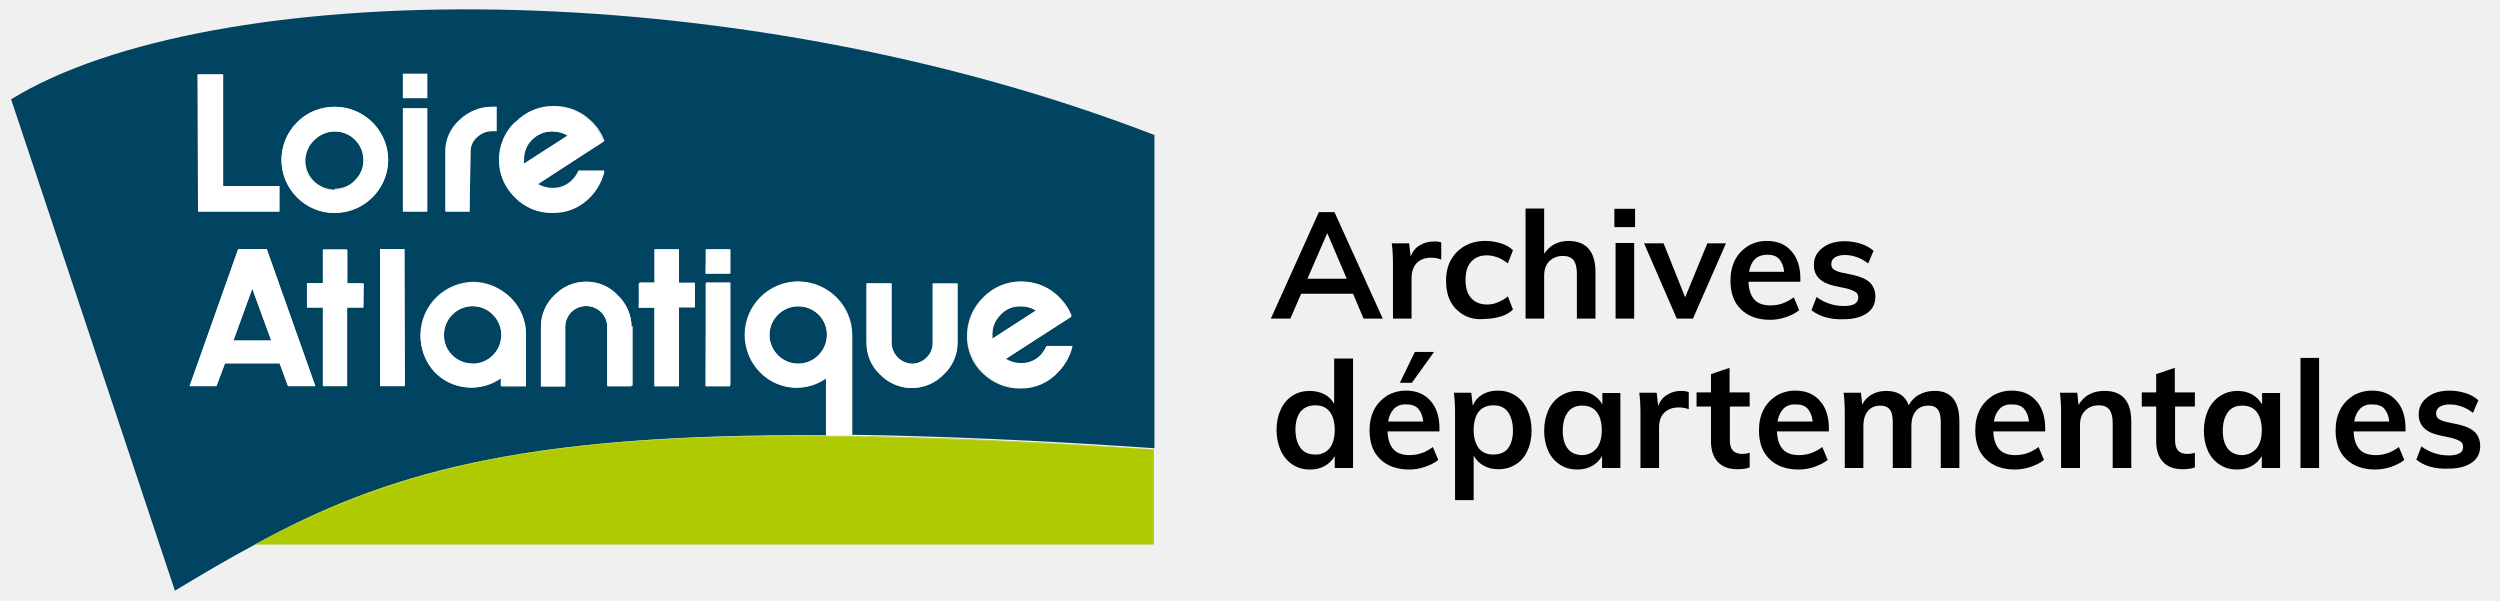
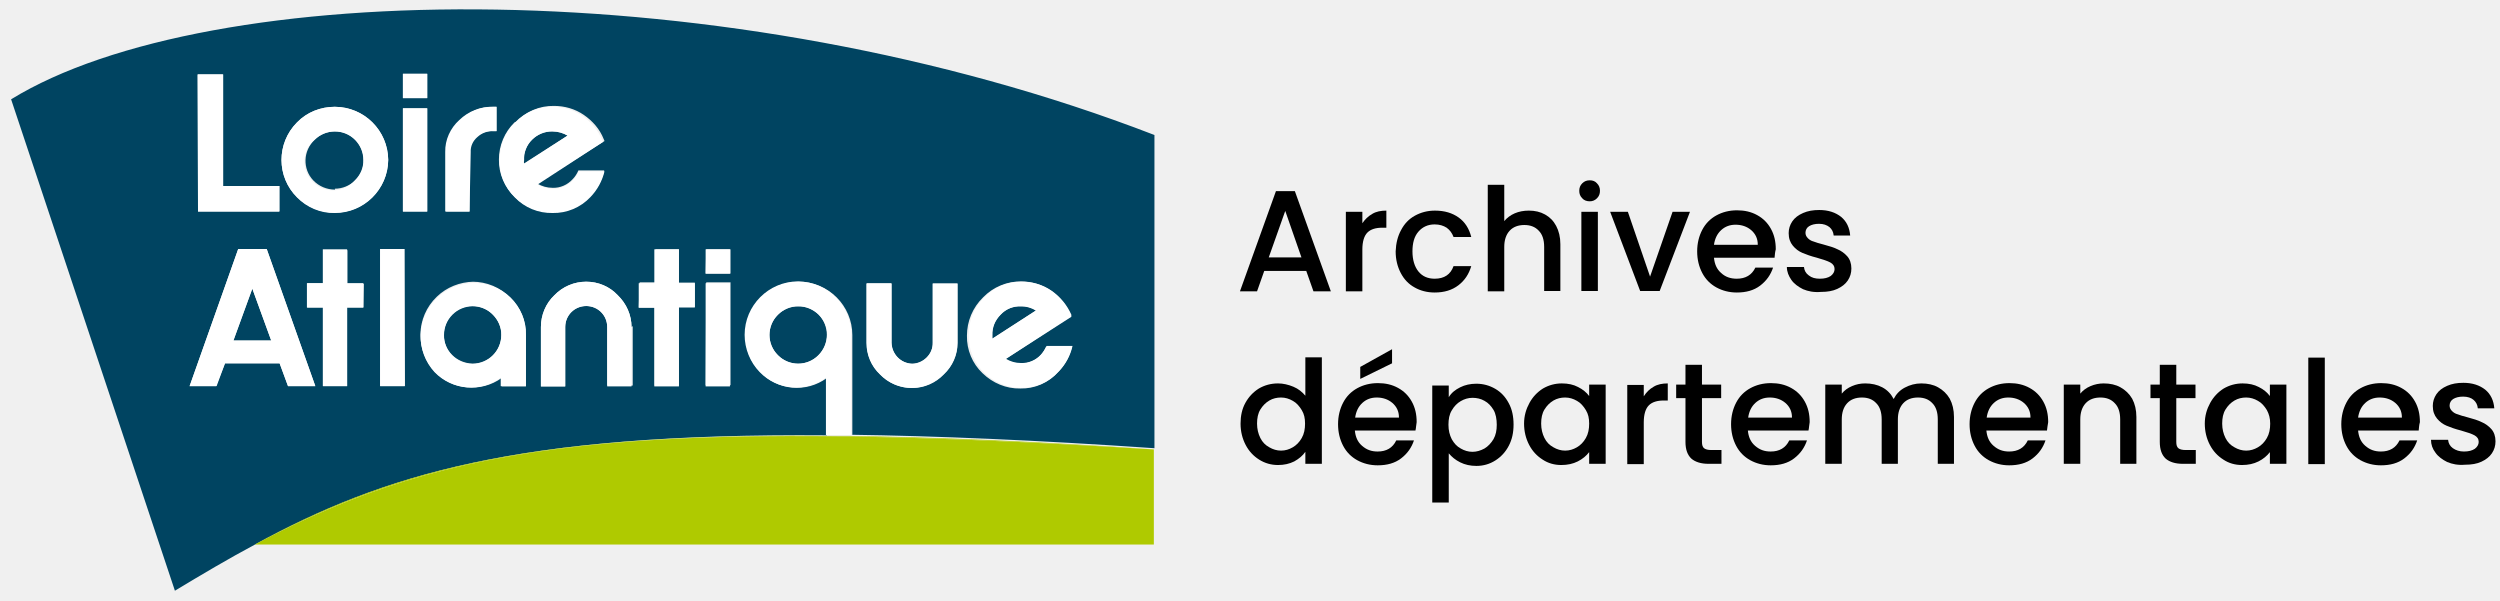
<svg xmlns="http://www.w3.org/2000/svg" version="1.1" id="calques" x="0px" y="0px" viewBox="0 0 833.3 200" style="enable-background:new 0 0 833.3 200;" xml:space="preserve">
  <style type="text/css">
- 	.st0{enable-background:new    ;}
- 	.st1{fill:#004461;}
- 	.st2{fill:#AFCA00;}
- 	.st3{fill:#FFFFFF;}
+ 	.st0{fill:#004461;}
+ 	.st1{fill:#AFCA00;}
+ 	.st2{fill:#FFFFFF;}
</style>
-   <g id="Handicap">
-     <g class="st0">
-       <path d="M454.5,106.2l-3.5-8.3h-17.3l-3.6,8.3h-6.5l16-35.5h5.2l16.1,35.5H454.5z M435.8,92.9h13.1l-6.5-15.2L435.8,92.9z" />
-     </g>
-     <g class="st0">
-       <path d="M480.4,80.8l0,5.7c-1.1-0.4-2.2-0.6-3.3-0.6c-2.1,0-3.7,0.6-4.9,1.8c-1.1,1.2-1.7,2.9-1.7,4.9v13.6h-6.2v-18    c0-2.7-0.1-5-0.4-7.1h5.8l0.5,4.4c0.6-1.6,1.6-2.9,3-3.7c1.4-0.9,2.9-1.3,4.6-1.3C478.8,80.4,479.7,80.6,480.4,80.8z" />
-     </g>
-     <g class="st0">
-       <path d="M487.9,105c-1.9-1.1-3.4-2.6-4.4-4.5c-1-1.9-1.5-4.2-1.5-6.9s0.5-4.9,1.6-6.9c1.1-2,2.6-3.5,4.6-4.7    c2-1.1,4.3-1.7,6.9-1.7c1.8,0,3.5,0.3,5.2,0.8c1.7,0.6,3,1.3,4,2.3l-1.7,4.4c-1.1-0.9-2.2-1.5-3.4-2c-1.2-0.4-2.4-0.7-3.5-0.7    c-2.3,0-4,0.7-5.3,2.1c-1.3,1.4-1.9,3.4-1.9,6.1c0,2.7,0.6,4.7,1.9,6.1s3,2.1,5.3,2.1c1.2,0,2.3-0.2,3.5-0.7    c1.2-0.5,2.3-1.1,3.4-2l1.7,4.4c-1.1,1-2.4,1.8-4.1,2.3s-3.5,0.8-5.3,0.8C492.1,106.6,489.9,106.1,487.9,105z" />
-       <path d="M531.8,90.8v15.4h-6.2V91.1c0-2-0.4-3.4-1.1-4.4c-0.8-0.9-1.9-1.4-3.5-1.4c-1.9,0-3.4,0.6-4.6,1.8    c-1.2,1.2-1.7,2.8-1.7,4.8v14.3h-6.2V69.5h6.2v15.1c0.9-1.4,2-2.4,3.4-3.2c1.4-0.7,3-1.1,4.8-1.1    C528.8,80.4,531.8,83.8,531.8,90.8z" />
-       <path d="M538.1,69.6h6.9v6.1h-6.9V69.6z M538.5,106.2V81h6.2v25.2H538.5z" />
-     </g>
-     <g class="st0">
-       <path d="M569.1,81.1h6.2l-11,25.1h-5.4L548,81.1h6.5l7.2,18L569.1,81.1z" />
-     </g>
-     <g class="st0">
-       <path d="M600.1,93.9h-17.3c0.1,2.7,0.8,4.7,2,6c1.2,1.3,3,1.9,5.4,1.9c2.8,0,5.3-0.9,7.7-2.7l1.8,4.3c-1.2,1-2.7,1.7-4.4,2.3    s-3.5,0.9-5.3,0.9c-4.1,0-7.4-1.2-9.7-3.5c-2.4-2.3-3.5-5.5-3.5-9.6c0-2.6,0.5-4.8,1.5-6.8c1-2,2.5-3.5,4.3-4.7    c1.9-1.1,4-1.7,6.3-1.7c3.5,0,6.2,1.1,8.2,3.4c2,2.2,3,5.3,3,9.2V93.9z M585,86.3c-1,1-1.7,2.4-2,4.3h11.7    c-0.2-1.9-0.8-3.3-1.7-4.3c-0.9-1-2.3-1.4-3.9-1.4C587.4,84.9,586,85.4,585,86.3z" />
-       <path d="M603.8,103.4l1.7-4.4c2.7,2,5.8,3,9.2,3c1.5,0,2.6-0.2,3.5-0.7c0.8-0.5,1.2-1.2,1.2-2.1c0-0.8-0.3-1.4-0.8-1.8    c-0.6-0.4-1.5-0.8-2.9-1.2l-4.2-0.9c-4.6-1-6.9-3.3-6.9-7c0-1.5,0.4-2.9,1.3-4.1c0.9-1.2,2.1-2.1,3.6-2.8c1.6-0.7,3.4-1,5.4-1    c1.8,0,3.5,0.3,5.2,0.8c1.7,0.5,3.1,1.3,4.4,2.4l-1.8,4.2c-2.5-1.9-5.1-2.8-7.8-2.8c-1.4,0-2.5,0.3-3.3,0.8    c-0.8,0.5-1.2,1.3-1.2,2.2c0,0.7,0.2,1.3,0.7,1.7c0.5,0.4,1.3,0.8,2.5,1.1l4.3,0.9c2.5,0.6,4.3,1.4,5.5,2.6    c1.1,1.2,1.7,2.7,1.7,4.6c0,2.3-0.9,4.2-2.8,5.5s-4.4,2-7.6,2C610.1,106.6,606.5,105.5,603.8,103.4z" />
-     </g>
-     <g class="st0">
-       <path d="M451,119.4V156h-6.1v-4c-0.8,1.4-1.9,2.5-3.3,3.3c-1.4,0.8-3.1,1.2-4.9,1.2c-2.2,0-4.1-0.5-5.8-1.6c-1.7-1.1-3-2.6-4-4.7    c-0.9-2-1.4-4.3-1.4-6.9c0-2.6,0.5-4.9,1.4-6.8c0.9-2,2.2-3.5,3.9-4.6c1.7-1.1,3.6-1.6,5.8-1.6c1.8,0,3.4,0.4,4.8,1.1    c1.4,0.7,2.5,1.8,3.3,3.2v-15.1H451z M443.2,149.4c1.1-1.4,1.7-3.5,1.7-6.1c0-2.6-0.6-4.7-1.7-6.1c-1.1-1.4-2.7-2.1-4.8-2.1    c-2.1,0-3.7,0.7-4.9,2.1c-1.1,1.4-1.7,3.4-1.7,6c0,2.6,0.6,4.7,1.7,6.1c1.1,1.5,2.7,2.2,4.8,2.2    C440.4,151.6,442,150.8,443.2,149.4z" />
-       <path d="M479.8,143.8h-17.3c0.1,2.7,0.8,4.7,2,6c1.2,1.3,3,1.9,5.4,1.9c2.8,0,5.3-0.9,7.7-2.7l1.8,4.3c-1.2,1-2.7,1.7-4.4,2.3    s-3.5,0.9-5.3,0.9c-4.1,0-7.4-1.2-9.7-3.5c-2.4-2.3-3.5-5.5-3.5-9.6c0-2.6,0.5-4.8,1.5-6.8c1-2,2.5-3.5,4.3-4.7    c1.9-1.1,4-1.7,6.3-1.7c3.5,0,6.2,1.1,8.2,3.4c2,2.2,3,5.3,3,9.2V143.8z M464.7,136.2c-1,1-1.7,2.4-2,4.3h11.7    c-0.2-1.9-0.8-3.3-1.7-4.3c-0.9-1-2.3-1.4-3.9-1.4C467.1,134.7,465.7,135.2,464.7,136.2z M470.6,127.6h-4l5-10.3h6.4L470.6,127.6z    " />
-       <path d="M505.2,131.9c1.7,1.1,3,2.7,3.9,4.7c0.9,2,1.4,4.3,1.4,6.9c0,2.6-0.5,4.9-1.4,6.8c-0.9,2-2.2,3.5-3.9,4.5    c-1.7,1.1-3.6,1.6-5.8,1.6c-1.8,0-3.5-0.4-4.9-1.2c-1.4-0.8-2.5-1.9-3.3-3.3v14.8h-6.2V138c0-2.7-0.1-5-0.4-7.1h5.8l0.5,4.3    c0.7-1.6,1.7-2.8,3.2-3.7c1.5-0.9,3.2-1.3,5.2-1.3C501.6,130.2,503.5,130.8,505.2,131.9z M502.6,149.5c1.1-1.4,1.7-3.4,1.7-6    c0-2.6-0.6-4.7-1.7-6.2c-1.1-1.5-2.7-2.2-4.8-2.2c-2.1,0-3.8,0.7-4.9,2.1c-1.1,1.4-1.7,3.5-1.7,6.1c0,2.6,0.6,4.6,1.7,6.1    c1.1,1.4,2.7,2.1,4.8,2.1S501.5,150.9,502.6,149.5z" />
-       <path d="M540.1,130.9V156h-6.1v-4c-0.8,1.4-1.9,2.5-3.3,3.3c-1.4,0.8-3.1,1.2-4.9,1.2c-2.2,0-4.1-0.5-5.8-1.6    c-1.7-1.1-3-2.6-3.9-4.5c-0.9-2-1.4-4.2-1.4-6.8c0-2.6,0.5-4.9,1.4-6.9c0.9-2,2.3-3.6,4-4.7c1.7-1.1,3.6-1.7,5.8-1.7    c1.8,0,3.5,0.4,4.9,1.2c1.4,0.8,2.5,1.9,3.3,3.3v-3.8H540.1z M532.2,149.4c1.1-1.4,1.7-3.4,1.7-6c0-2.7-0.6-4.7-1.7-6.1    c-1.1-1.4-2.7-2.1-4.8-2.1c-2.1,0-3.7,0.7-4.8,2.2c-1.1,1.5-1.7,3.5-1.7,6.2c0,2.6,0.6,4.6,1.7,6c1.1,1.4,2.8,2.1,4.9,2.1    C529.5,151.6,531.1,150.8,532.2,149.4z" />
-     </g>
-     <g class="st0">
-       <path d="M562.9,130.7l0,5.7c-1.1-0.4-2.2-0.6-3.3-0.6c-2.1,0-3.7,0.6-4.9,1.8s-1.7,2.9-1.7,4.9V156h-6.2v-18c0-2.7-0.1-5-0.4-7.1    h5.8l0.5,4.4c0.6-1.6,1.6-2.9,3-3.7c1.4-0.9,2.9-1.3,4.6-1.3C561.3,130.3,562.2,130.4,562.9,130.7z" />
-     </g>
-     <g class="st0">
-       <path d="M576.6,135.6v11.3c0,3,1.4,4.4,4.1,4.4c0.8,0,1.6-0.1,2.5-0.4v4.9c-1.1,0.4-2.4,0.6-4,0.6c-2.9,0-5.1-0.8-6.6-2.4    c-1.5-1.6-2.3-3.9-2.3-6.9v-11.6h-4.8v-4.7h4.8v-6.1l6.2-2.1v8.2h6.7v4.7H576.6z" />
-       <path d="M609.6,143.8h-17.3c0.1,2.7,0.8,4.7,2,6c1.2,1.3,3,1.9,5.4,1.9c2.8,0,5.3-0.9,7.7-2.7l1.8,4.3c-1.2,1-2.7,1.7-4.4,2.3    s-3.5,0.9-5.3,0.9c-4.1,0-7.4-1.2-9.7-3.5c-2.4-2.3-3.5-5.5-3.5-9.6c0-2.6,0.5-4.8,1.5-6.8c1-2,2.5-3.5,4.3-4.7    c1.9-1.1,4-1.7,6.3-1.7c3.5,0,6.2,1.1,8.2,3.4c2,2.2,3,5.3,3,9.2V143.8z M594.5,136.2c-1,1-1.7,2.4-2,4.3h11.7    c-0.2-1.9-0.8-3.3-1.7-4.3c-0.9-1-2.3-1.4-3.9-1.4C596.9,134.7,595.5,135.2,594.5,136.2z" />
-       <path d="M651,132.8c1.4,1.7,2.1,4.3,2.1,7.8V156h-6.2v-15.2c0-2-0.3-3.4-1-4.3c-0.6-0.9-1.7-1.3-3.2-1.3c-1.7,0-3.1,0.6-4.1,1.8    c-1,1.2-1.5,2.9-1.5,5V156h-6.2v-15.2c0-2-0.3-3.4-1-4.3c-0.7-0.9-1.8-1.3-3.2-1.3c-1.7,0-3.1,0.6-4.1,1.8c-1,1.2-1.5,2.9-1.5,5    V156h-6.2v-18c0-2.7-0.1-5-0.4-7.1h5.8l0.4,4c0.7-1.5,1.8-2.6,3.2-3.4c1.4-0.8,3-1.2,4.8-1.2c3.9,0,6.4,1.6,7.5,4.8    c0.8-1.5,1.9-2.7,3.4-3.5c1.5-0.8,3.1-1.3,5-1.3C647.4,130.2,649.6,131.1,651,132.8z" />
-       <path d="M681.7,143.8h-17.3c0.1,2.7,0.8,4.7,2,6c1.2,1.3,3,1.9,5.4,1.9c2.8,0,5.3-0.9,7.7-2.7l1.8,4.3c-1.2,1-2.7,1.7-4.4,2.3    s-3.5,0.9-5.3,0.9c-4.1,0-7.4-1.2-9.7-3.5c-2.4-2.3-3.5-5.5-3.5-9.6c0-2.6,0.5-4.8,1.5-6.8c1-2,2.5-3.5,4.3-4.7    c1.9-1.1,4-1.7,6.3-1.7c3.5,0,6.2,1.1,8.2,3.4c2,2.2,3,5.3,3,9.2V143.8z M666.6,136.2c-1,1-1.7,2.4-2,4.3h11.7    c-0.2-1.9-0.8-3.3-1.7-4.3c-0.9-1-2.3-1.4-3.9-1.4C669,134.7,667.6,135.2,666.6,136.2z" />
-       <path d="M710.4,140.6V156h-6.2v-15.1c0-2-0.4-3.4-1.1-4.4c-0.8-0.9-1.9-1.4-3.5-1.4c-1.9,0-3.4,0.6-4.6,1.8    c-1.2,1.2-1.7,2.8-1.7,4.8V156H687v-18c0-2.7-0.1-5-0.4-7.1h5.8l0.4,4.1c0.9-1.5,2-2.7,3.5-3.5c1.5-0.8,3.1-1.2,5-1.2    C707.4,130.2,710.4,133.7,710.4,140.6z" />
-       <path d="M725,135.6v11.3c0,3,1.4,4.4,4.1,4.4c0.8,0,1.6-0.1,2.5-0.4v4.9c-1.1,0.4-2.4,0.6-4,0.6c-2.9,0-5.1-0.8-6.6-2.4    c-1.5-1.6-2.3-3.9-2.3-6.9v-11.6h-4.8v-4.7h4.8v-6.1l6.2-2.1v8.2h6.7v4.7H725z" />
-       <path d="M760,130.9V156h-6.1v-4c-0.8,1.4-1.9,2.5-3.3,3.3c-1.4,0.8-3.1,1.2-4.9,1.2c-2.2,0-4.1-0.5-5.8-1.6    c-1.7-1.1-3-2.6-3.9-4.5c-0.9-2-1.4-4.2-1.4-6.8c0-2.6,0.5-4.9,1.4-6.9c0.9-2,2.3-3.6,4-4.7c1.7-1.1,3.6-1.7,5.8-1.7    c1.8,0,3.5,0.4,4.9,1.2c1.4,0.8,2.5,1.9,3.3,3.3v-3.8H760z M752.2,149.4c1.1-1.4,1.7-3.4,1.7-6c0-2.7-0.6-4.7-1.7-6.1    c-1.1-1.4-2.7-2.1-4.8-2.1c-2.1,0-3.7,0.7-4.8,2.2c-1.1,1.5-1.7,3.5-1.7,6.2c0,2.6,0.6,4.6,1.7,6c1.1,1.4,2.8,2.1,4.9,2.1    C749.4,151.6,751,150.8,752.2,149.4z" />
-       <path d="M766.8,156v-36.7h6.2V156H766.8z" />
-       <path d="M801.8,143.8h-17.3c0.1,2.7,0.8,4.7,2,6c1.2,1.3,3,1.9,5.4,1.9c2.8,0,5.3-0.9,7.7-2.7l1.8,4.3c-1.2,1-2.7,1.7-4.4,2.3    s-3.5,0.9-5.3,0.9c-4.1,0-7.4-1.2-9.7-3.5c-2.4-2.3-3.5-5.5-3.5-9.6c0-2.6,0.5-4.8,1.5-6.8c1-2,2.5-3.5,4.3-4.7    c1.9-1.1,4-1.7,6.3-1.7c3.5,0,6.2,1.1,8.2,3.4c2,2.2,3,5.3,3,9.2V143.8z M786.7,136.2c-1,1-1.7,2.4-2,4.3h11.7    c-0.2-1.9-0.8-3.3-1.7-4.3c-0.9-1-2.3-1.4-3.9-1.4C789.1,134.7,787.7,135.2,786.7,136.2z" />
-       <path d="M805.4,153.2l1.7-4.4c2.7,2,5.8,3,9.2,3c1.5,0,2.6-0.2,3.5-0.7s1.2-1.2,1.2-2.1c0-0.8-0.3-1.4-0.8-1.8    c-0.6-0.4-1.5-0.8-2.9-1.2l-4.2-0.9c-4.6-1-6.9-3.3-6.9-7c0-1.5,0.4-2.9,1.3-4.1c0.9-1.2,2.1-2.1,3.6-2.8c1.6-0.7,3.4-1,5.4-1    c1.8,0,3.5,0.3,5.2,0.8c1.7,0.5,3.1,1.3,4.4,2.4l-1.8,4.2c-2.5-1.9-5.1-2.8-7.8-2.8c-1.4,0-2.5,0.3-3.3,0.8    c-0.8,0.5-1.2,1.3-1.2,2.2c0,0.7,0.2,1.3,0.7,1.7s1.3,0.8,2.5,1.1l4.3,0.9c2.5,0.6,4.3,1.4,5.5,2.6c1.1,1.2,1.7,2.7,1.7,4.6    c0,2.3-0.9,4.2-2.8,5.5s-4.4,2-7.6,2C811.8,156.4,808.1,155.4,805.4,153.2z" />
-     </g>
+   <path class="st0" d="M189.2,45.2c-1.5-0.9-3.3-1.4-5.1-1.4c-2.5,0-5,1-6.8,2.8s-2.8,4.3-2.8,6.8c-0.1,0.4-0.1,0.8,0,1.2L189.2,45.2z  " />
+   <path class="st0" d="M345.3,103.5c-1.5-1-3.3-1.5-5-1.4c-2.6-0.1-5,0.9-6.8,2.8c-1.8,1.8-2.9,4.2-2.8,6.8c0,0.4,0,0.8,0,1.2  L345.3,103.5z" />
+   <path class="st0" d="M111.6,62.9c2.5,0,5-1,6.8-2.8c1.9-1.7,2.9-4.2,2.8-6.8c0-5.3-4.3-9.6-9.6-9.5c-2.5,0-4.9,1-6.7,2.8  c-3.9,3.6-4.1,9.7-0.5,13.5c1.9,2,4.5,3.1,7.3,3.1L111.6,62.9z" />
+   <path class="st0" d="M266.1,102.1c-2.5,0-5,1-6.8,2.8c-3.7,3.7-3.8,9.7-0.1,13.4l0.1,0.1c3.7,3.7,9.7,3.8,13.4,0.1l0.1-0.1  c1.8-1.8,2.8-4.2,2.8-6.8c0-2.5-1-5-2.8-6.8C271,103.1,268.6,102,266.1,102.1z" />
+   <path class="st0" d="M157.5,121.2c5.3,0,9.6-4.3,9.6-9.6c0-2.6-1.1-5-2.9-6.8c-3.7-3.7-9.8-3.8-13.5,0l0,0c-3.7,3.8-3.7,9.8,0,13.5  C152.5,120.1,154.9,121.1,157.5,121.2L157.5,121.2L157.5,121.2z" />
+   <path class="st0" d="M275.6,145.1V126c-6.8,5-16.3,4.2-22.1-1.9c-3.3-3.3-5.1-7.8-5-12.4c0-9.8,8-17.8,17.8-17.8s17.8,8,17.8,17.8  v33.2H283c29,0.4,62.6,1.8,101.8,4.5V45C242.1-10.1,69.6-7.4,3.7,33.1l54.6,163.8c9.1-5.5,17.9-10.7,26.7-15.4l0,0  C127.9,158.2,172.5,144.3,275.6,145.1z M327.7,99.1c3.3-3.4,7.8-5.3,12.6-5.3c3.5,0,6.9,1,9.9,3c2.9,2,5.2,4.8,6.6,8v0.7L335,119.8  c1.5,0.9,3.3,1.4,5,1.4c2.6,0.1,5.2-1,6.9-2.9c0.7-0.8,1.4-1.8,1.8-2.8h8.6c-0.7,3.2-2.3,6.2-4.6,8.5c-3.2,3.6-7.8,5.6-12.6,5.5  c-4.7,0.1-9.2-1.8-12.6-5.1c-3.4-3.2-5.3-7.8-5.2-12.5C322.3,107.1,324.2,102.5,327.7,99.1z M288.9,94.4h8.2v19.8  c0.1,3.8,3.1,6.9,6.9,7c1.9,0,3.6-0.8,4.9-2.1c1.3-1.3,2.1-3,2-4.9V94.5h8.3v19.8c0,4-1.7,7.8-4.6,10.5c-5.5,5.8-14.7,6.1-20.6,0.6  c-0.2-0.2-0.4-0.4-0.6-0.6c-2.9-2.7-4.5-6.5-4.5-10.5L288.9,94.4z M121.2,102.5h-5.5v26.2h-8v-26.2h-5.3v-8.1h5.3v-11h8.1v11.1h5.5  L121.2,102.5z M135,128.7h-8.3V83h8.1L135,128.7z M235.4,83.1h8.1v8.1h-8.3L235.4,83.1z M235.4,94.1h8.1v34.3h-8.3L235.4,94.1z   M213.2,94.1h5.3v-11h7.8v11.1h5.3v8.1h-5.3v26.2h-8.1v-25.9h-5.3L213.2,94.1z M210.9,108.7v19.8h-8.5V109c0-3.9-3.1-7-7-7  s-7,3.1-7,7l0,0v19.8h-8.1V109c0-4,1.6-7.8,4.5-10.6c2.8-2.9,6.6-4.5,10.6-4.5s7.8,1.6,10.5,4.5c2.9,2.8,4.6,6.6,4.6,10.6  L210.9,108.7z M172.2,40.5c3.2-3.4,7.8-5.3,12.5-5.2c3.5,0,7,1,9.9,3s5.3,4.7,6.6,8l0.3,0.7l-22.4,14.2c1.5,0.9,3.3,1.4,5.1,1.4  c2.5,0.1,5-1,6.7-2.9c0.8-0.8,1.4-1.8,1.9-2.9h8.6c-0.7,3.2-2.3,6.2-4.7,8.6c-3.2,3.5-7.8,5.4-12.6,5.3c-4.7,0.1-9.3-1.8-12.6-5.1  c-3.4-3.3-5.3-7.8-5.2-12.5c0-4.6,1.9-9.1,5.2-12.3L172.2,40.5z M148.8,50.7c-0.1-4.1,1.7-8,4.7-10.7c3-2.9,6.9-4.5,11.1-4.4h0.9  v8.1h-1.3c-2-0.1-4,0.6-5.5,2c-1.4,1.3-2.2,3.1-2.2,5v19.8h-7.8V50.7H148.8z M157.5,93.9c4.7,0,9.3,1.9,12.6,5.3  c3.4,3.3,5.3,7.8,5.2,12.5v17.1h-8.1V126c-6.8,4.9-16.3,4.1-22.1-1.9c-6.8-7.1-6.6-18.4,0.5-25.2c3.3-3.2,7.7-4.9,12.2-5  C157.8,93.9,157.5,93.9,157.5,93.9z M134.3,24.6h8.1v8.1h-8.1V24.6z M134.3,36.1h8.1v34.4h-8.1V36.1z M99,40.8  c3.3-3.4,7.8-5.2,12.6-5.2c9.8,0.1,17.7,7.9,17.8,17.7c-0.1,9.8-8.2,17.7-18,17.6c-4.6,0-9-1.9-12.3-5.1C92.1,59,92.1,47.8,99,40.8  L99,40.8z M65.8,24.8h8.5V62H93v8.5H66L65.8,24.8z M72,128.7h-8.8L79.4,83h9.5l16.2,45.7H96l-2.8-7.6H75L72,128.7z" />
+   <polygon class="st0" points="77.8,113.5 90.4,113.5 84.1,96.2 " />
+   <path class="st1" d="M84.9,181.5h299.7v-31.7C211.4,139.2,150.4,146.7,84.9,181.5z" />
+   <path class="st1" d="M385.3,149.8L385.3,149.8z" />
+   <path class="st1" d="M384.6,149.8L384.6,149.8c-39.3-2.7-72.8-4.1-101.8-4.5h-7.1c-103.1-1.1-147.8,12.8-190.9,36.2l0,0  C150.4,146.7,211.4,139.2,384.6,149.8z" />
+   <path class="st2" d="M111.6,71c9.8,0,17.7-7.9,17.8-17.7c-0.1-9.8-8-17.7-17.8-17.7c-4.7,0-9.3,1.8-12.6,5.2c-6.9,6.9-6.9,18.1,0,25  l0,0C102.3,69.2,106.9,71.1,111.6,71z M104.8,46.6c3.8-3.7,9.8-3.7,13.5,0c1.8,1.8,2.8,4.2,2.8,6.7c0.1,2.6-1,5-2.8,6.8  c-3.5,4-9.5,4.5-13.5,1c-4-3.5-4.5-9.5-1-13.5C104.1,47.2,104.5,46.9,104.8,46.6z" />
+   <rect x="134.3" y="36.1" class="st2" width="8.1" height="34.4" />
+   <path class="st2" d="M156.9,50.7c-0.1-1.9,0.7-3.7,2.2-5c1.5-1.4,3.5-2.1,5.5-2h0.9v-8.1h-1.3c-4.1-0.1-8.1,1.5-11.1,4.4  c-3,2.7-4.8,6.6-4.7,10.7v19.8h8.1L156.9,50.7z" />
+   <polygon class="st2" points="115.7,83.1 107.6,83.1 107.6,94.4 102.3,94.4 102.3,102.5 107.6,102.5 107.6,128.7 115.7,128.7   115.7,102.5 121,102.5 121,94.4 115.7,94.4 " />
+   <rect x="126.7" y="83" class="st2" width="8.1" height="45.7" />
+   <path class="st2" d="M144.8,124c5.9,6.1,15.3,6.9,22.1,1.9v2.8h8.4v-17.1c0.1-4.7-1.8-9.2-5.2-12.5c-7.2-6.7-18.4-6.3-25.1,0.9  C138.7,106.8,138.6,117.2,144.8,124z M150.8,104.9c3.7-3.7,9.8-3.8,13.5,0l0,0c1.8,1.8,2.9,4.2,2.8,6.8c0,5.3-4.3,9.6-9.6,9.6  s-9.6-4.3-9.5-9.6C148,109.1,149,106.7,150.8,104.9z" />
+   <path class="st2" d="M184.8,98.4c-2.9,2.7-4.5,6.6-4.5,10.6v19.8h8.1V109c0-3.9,3.1-7,7-7s7,3.1,7,7l0,0v19.8h8.1V109  c0-4-1.7-7.8-4.6-10.6c-2.7-2.9-6.5-4.5-10.5-4.5C191.4,93.9,187.6,95.5,184.8,98.4z" />
+   <polygon class="st2" points="218.1,128.8 226.3,128.8 226.3,102.5 231.6,102.5 231.6,94.4 226.3,94.4 226.3,83.1 218.1,83.1   218.1,94.4 212.9,94.4 212.9,102.5 218.1,102.5 " />
+   <rect x="235.2" y="94.4" class="st2" width="8.1" height="34.4" />
+   <rect x="235.2" y="83.1" class="st2" width="8.1" height="8.1" />
+   <path class="st2" d="M283.8,111.6c-0.1-9.8-8-17.7-17.8-17.8c-9.8,0-17.8,8-17.8,17.8c0,4.6,1.8,9.1,5,12.4  c5.9,6.1,15.3,6.9,22.1,1.9V145h8.4v-33.4H283.8z M272.8,118.4c-3.7,3.7-9.7,3.8-13.4,0.1l-0.1-0.1c-3.7-3.7-3.8-9.7-0.1-13.4  l0.1-0.1c1.8-1.8,4.2-2.9,6.8-2.8c2.5,0,5,1,6.8,2.8s2.9,4.2,2.8,6.8C275.6,114.2,274.6,116.6,272.8,118.4L272.8,118.4z" />
+   <path class="st2" d="M275.6,145.1L275.6,145.1z" />
+   <path class="st2" d="M303.9,129.3c4,0,7.8-1.7,10.6-4.5c2.9-2.7,4.6-6.5,4.6-10.5V94.5h-8.2v19.8c0,1.8-0.7,3.6-2,4.9  s-3.1,2.1-4.9,2.1c-3.8-0.2-6.7-3.3-6.8-7V94.5h-8.4v19.8c0,4,1.6,7.8,4.5,10.5C296.1,127.7,299.9,129.3,303.9,129.3z" />
+   <path class="st2" d="M184.2,71c4.7,0.1,9.3-1.8,12.6-5.3c2.3-2.4,3.9-5.3,4.7-8.6h-8.6c-0.4,1.1-1.1,2-1.9,2.9  c-1.7,1.9-4.2,3-6.7,2.9c-1.8,0-3.6-0.5-5.1-1.4L201,47.3l-0.3-0.7c-1.4-3.3-3.7-6-6.6-8c-2.9-2-6.3-3-9.9-3  c-4.7-0.1-9.3,1.8-12.5,5.2c-3.4,3.3-5.2,7.8-5.2,12.6c-0.1,4.7,1.8,9.2,5.2,12.5C174.9,69.2,179.4,71.1,184.2,71z M177.3,46.6  c1.8-1.8,4.2-2.9,6.8-2.8c1.8,0,3.6,0.5,5.1,1.4l-14.5,9.4c-0.1-0.4-0.1-0.8,0-1.2C174.6,50.8,175.5,48.4,177.3,46.6z" />
+   <path class="st2" d="M340.3,129.3c4.8,0.1,9.4-1.9,12.6-5.5c2.3-2.4,3.9-5.3,4.6-8.5h-8.6c-0.5,1-1.1,2-1.8,2.8  c-1.7,1.9-4.2,3-6.8,2.9c-1.8,0-3.5-0.5-5-1.4l21.8-14v-0.7c-1.4-3.2-3.7-6-6.6-8s-6.3-3-9.9-3c-4.7-0.1-9.3,1.8-12.6,5.3  c-3.4,3.3-5.2,7.9-5.1,12.6c-0.1,4.7,1.8,9.3,5.2,12.5C331.3,127.4,335.7,129.3,340.3,129.3z M333.5,104.9c1.7-1.9,4.2-2.9,6.8-2.8  c1.8,0,3.5,0.5,5,1.4l-14.5,9.4c0-0.4,0-0.8,0-1.2C330.7,109.1,331.7,106.7,333.5,104.9z" />
+   <polygon class="st2" points="93.2,62 74.4,62 74.4,24.8 66,24.8 66,70.5 93.2,70.5 " />
+   <path class="st2" d="M96,128.7h9.1L88.9,83h-9.5l-16.2,45.7h9l2.8-7.6h18.2L96,128.7z M77.8,113.5l6.3-17.3l6.3,17.3H77.8z" />
+   <rect x="134.3" y="24.6" class="st2" width="8.1" height="8.1" />
+   <g>
+     <path d="M435.4,90.3h-14l-2.4,6.8h-5.7l12-33.4h6.3l12,33.4h-5.8L435.4,90.3z M433.8,85.8l-5.4-15.5l-5.5,15.5H433.8z" />
+     <path d="M457.4,71.3c1.3-0.8,2.9-1.1,4.7-1.1v5.7h-1.4c-2.1,0-3.8,0.5-4.9,1.6c-1.1,1.1-1.7,3-1.7,5.7v13.9h-5.5V70.6h5.5v3.8   C455,73.1,456,72.1,457.4,71.3z" />
+     <path d="M467,76.7c1.1-2.1,2.6-3.7,4.6-4.8c2-1.1,4.2-1.7,6.7-1.7c3.2,0,5.8,0.8,7.9,2.3c2.1,1.5,3.5,3.7,4.2,6.5h-5.9   c-0.5-1.3-1.2-2.3-2.3-3.1c-1.1-0.7-2.4-1.1-4-1.1c-2.2,0-4,0.8-5.4,2.4s-2,3.8-2,6.6c0,2.8,0.7,5.1,2,6.7c1.3,1.6,3.1,2.4,5.4,2.4   c3.2,0,5.3-1.4,6.3-4.2h5.9c-0.8,2.7-2.2,4.8-4.3,6.4c-2.1,1.6-4.7,2.4-7.9,2.4c-2.5,0-4.8-0.6-6.7-1.7c-2-1.1-3.5-2.7-4.6-4.8   c-1.1-2.1-1.7-4.5-1.7-7.2C465.3,81.1,465.9,78.7,467,76.7z" />
+     <path d="M515,71.5c1.6,0.9,2.8,2.1,3.7,3.8c0.9,1.7,1.4,3.7,1.4,6.1v15.6h-5.4V82.3c0-2.4-0.6-4.2-1.8-5.4   c-1.2-1.3-2.8-1.9-4.8-1.9c-2,0-3.7,0.6-4.9,1.9c-1.2,1.3-1.8,3.1-1.8,5.4v14.8h-5.5V61.6h5.5v12.1c0.9-1.1,2.1-2,3.5-2.6   s3-0.9,4.7-0.9C511.6,70.2,513.4,70.6,515,71.5z" />
+     <path d="M527.4,66.1c-0.7-0.7-1-1.5-1-2.5c0-1,0.3-1.8,1-2.5c0.7-0.7,1.5-1,2.5-1c1,0,1.8,0.3,2.4,1c0.7,0.7,1,1.5,1,2.5   c0,1-0.3,1.8-1,2.5s-1.5,1-2.4,1C528.9,67.1,528,66.8,527.4,66.1z M532.6,70.6v26.4h-5.5V70.6H532.6z" />
+     <path d="M550,92.2l7.5-21.6h5.8l-10.1,26.4h-6.5l-10-26.4h5.9L550,92.2z" />
+     <path d="M591.5,85.9h-20.2c0.2,2.1,0.9,3.8,2.4,5.1c1.4,1.3,3.1,1.9,5.2,1.9c2.9,0,5-1.2,6.2-3.7h5.9c-0.8,2.4-2.2,4.4-4.3,6   c-2.1,1.6-4.7,2.3-7.8,2.3c-2.5,0-4.8-0.6-6.8-1.7c-2-1.1-3.6-2.7-4.7-4.8c-1.1-2.1-1.7-4.5-1.7-7.2c0-2.7,0.6-5.1,1.7-7.2   c1.1-2.1,2.7-3.7,4.7-4.8c2-1.1,4.3-1.7,6.9-1.7c2.5,0,4.7,0.5,6.7,1.6c2,1.1,3.5,2.6,4.6,4.6c1.1,2,1.6,4.2,1.6,6.8   C591.6,84.2,591.6,85.1,591.5,85.9z M585.9,81.5c0-2-0.8-3.6-2.2-4.8c-1.4-1.2-3.2-1.8-5.2-1.8c-1.9,0-3.5,0.6-4.8,1.8   c-1.3,1.2-2.1,2.8-2.4,4.9H585.9z" />
+     <path d="M601,96.4c-1.6-0.8-3-1.8-3.9-3.1s-1.5-2.7-1.5-4.3h5.7c0.1,1.1,0.6,2.1,1.6,2.8c1,0.8,2.2,1.1,3.7,1.1   c1.5,0,2.7-0.3,3.6-0.9c0.8-0.6,1.3-1.4,1.3-2.3c0-1-0.5-1.7-1.4-2.2c-0.9-0.5-2.4-1-4.5-1.6c-2-0.5-3.6-1.1-4.8-1.6   c-1.2-0.5-2.3-1.3-3.2-2.4c-0.9-1.1-1.4-2.4-1.4-4.2c0-1.4,0.4-2.7,1.2-3.9c0.8-1.2,2-2.1,3.6-2.8c1.6-0.7,3.3-1,5.4-1   c3,0,5.4,0.8,7.3,2.3c1.8,1.5,2.8,3.6,3,6.2h-5.5c-0.1-1.2-0.6-2.1-1.4-2.8c-0.9-0.7-2-1.1-3.5-1.1c-1.4,0-2.5,0.3-3.3,0.8   c-0.8,0.5-1.2,1.3-1.2,2.2c0,0.7,0.3,1.3,0.8,1.8s1.1,0.9,1.9,1.1c0.7,0.3,1.8,0.6,3.3,1c1.9,0.5,3.5,1,4.7,1.6   c1.2,0.5,2.3,1.3,3.2,2.3c0.9,1,1.4,2.4,1.4,4.1c0,1.5-0.4,2.8-1.2,4c-0.8,1.2-2,2.1-3.5,2.8c-1.5,0.7-3.3,1-5.4,1   C604.5,97.5,602.7,97.1,601,96.4z" />
+     <path d="M415.1,134.3c1.1-2,2.6-3.6,4.5-4.8c1.9-1.1,4-1.7,6.4-1.7c1.7,0,3.4,0.4,5.1,1.1s3,1.8,4,3v-12.8h5.5v35.5h-5.5v-4   c-0.9,1.3-2.1,2.3-3.7,3.2c-1.6,0.8-3.4,1.2-5.4,1.2c-2.3,0-4.4-0.6-6.3-1.8c-1.9-1.2-3.4-2.8-4.5-4.9c-1.1-2.1-1.7-4.5-1.7-7.1   S414,136.3,415.1,134.3z M433.9,136.7c-0.8-1.3-1.7-2.4-3-3.1c-1.2-0.7-2.5-1.1-3.9-1.1c-1.4,0-2.7,0.3-3.9,1s-2.2,1.7-3,3   c-0.8,1.3-1.1,2.9-1.1,4.7s0.4,3.4,1.1,4.8s1.7,2.4,3,3.1c1.2,0.7,2.5,1.1,3.9,1.1c1.4,0,2.7-0.4,3.9-1.1c1.2-0.7,2.2-1.7,3-3.1   s1.1-3,1.1-4.8S434.7,138,433.9,136.7z" />
+     <path d="M471.8,143.5h-20.2c0.2,2.1,0.9,3.8,2.4,5.1s3.1,1.9,5.2,1.9c2.9,0,5-1.2,6.2-3.7h5.9c-0.8,2.4-2.2,4.4-4.3,6   c-2.1,1.6-4.7,2.3-7.8,2.3c-2.5,0-4.8-0.6-6.8-1.7c-2-1.1-3.6-2.7-4.7-4.8c-1.1-2.1-1.7-4.5-1.7-7.2c0-2.7,0.6-5.1,1.7-7.2   c1.1-2.1,2.7-3.7,4.7-4.8c2-1.1,4.3-1.7,6.9-1.7c2.5,0,4.7,0.5,6.7,1.6c2,1.1,3.5,2.6,4.6,4.6s1.6,4.2,1.6,6.8   C472,141.8,472,142.7,471.8,143.5z M466.3,139.1c0-2-0.8-3.6-2.2-4.8c-1.4-1.2-3.2-1.8-5.2-1.8c-1.9,0-3.5,0.6-4.8,1.8   c-1.3,1.2-2.1,2.8-2.4,4.9H466.3z M464,121.1l-10.6,5.2v-4l10.6-5.9V121.1z" />
+     <path d="M486.7,129.1c1.6-0.8,3.4-1.2,5.4-1.2c2.3,0,4.4,0.6,6.3,1.7s3.4,2.7,4.5,4.8c1.1,2,1.6,4.4,1.6,7.1s-0.5,5-1.6,7.1   s-2.6,3.7-4.5,4.9c-1.9,1.2-4,1.8-6.3,1.8c-2,0-3.8-0.4-5.4-1.2c-1.6-0.8-2.8-1.8-3.8-3v16.4h-5.5v-39h5.5v3.9   C483.8,130.9,485.1,129.9,486.7,129.1z M497.8,136.6c-0.8-1.3-1.7-2.3-3-3c-1.2-0.7-2.6-1-4-1c-1.4,0-2.7,0.4-3.9,1.1   c-1.2,0.7-2.2,1.7-3,3.1c-0.8,1.3-1.1,2.9-1.1,4.8s0.4,3.4,1.1,4.8c0.8,1.4,1.7,2.4,3,3.1c1.2,0.7,2.5,1.1,3.9,1.1   c1.4,0,2.7-0.4,4-1.1c1.2-0.7,2.2-1.8,3-3.1c0.8-1.4,1.1-3,1.1-4.8S498.6,137.9,497.8,136.6z" />
+     <path d="M509.8,134.3c1.1-2,2.6-3.6,4.5-4.8c1.9-1.1,4-1.7,6.3-1.7c2.1,0,3.9,0.4,5.4,1.2c1.6,0.8,2.8,1.8,3.7,3v-3.8h5.5v26.4   h-5.5v-3.9c-0.9,1.2-2.2,2.3-3.8,3.1c-1.6,0.8-3.4,1.2-5.5,1.2c-2.3,0-4.4-0.6-6.2-1.8c-1.9-1.2-3.4-2.8-4.5-4.9   c-1.1-2.1-1.7-4.5-1.7-7.1S508.7,136.3,509.8,134.3z M528.6,136.7c-0.8-1.3-1.7-2.4-3-3.1c-1.2-0.7-2.5-1.1-3.9-1.1   c-1.4,0-2.7,0.3-3.9,1s-2.2,1.7-3,3c-0.8,1.3-1.1,2.9-1.1,4.7s0.4,3.4,1.1,4.8s1.7,2.4,3,3.1c1.2,0.7,2.5,1.1,3.9,1.1   c1.4,0,2.7-0.4,3.9-1.1c1.2-0.7,2.2-1.7,3-3.1s1.1-3,1.1-4.8S529.4,138,528.6,136.7z" />
+     <path d="M551.2,128.9c1.3-0.8,2.9-1.1,4.7-1.1v5.7h-1.4c-2.1,0-3.8,0.5-4.9,1.6c-1.1,1.1-1.7,3-1.7,5.7v13.9h-5.5v-26.4h5.5v3.8   C548.8,130.7,549.8,129.7,551.2,128.9z" />
+     <path d="M567.3,132.7v14.6c0,1,0.2,1.7,0.7,2.1s1.3,0.6,2.4,0.6h3.4v4.6h-4.3c-2.5,0-4.4-0.6-5.7-1.7c-1.3-1.2-2-3-2-5.6v-14.6   h-3.1v-4.5h3.1v-6.6h5.5v6.6h6.4v4.5H567.3z" />
+     <path d="M602.8,143.5h-20.2c0.2,2.1,0.9,3.8,2.4,5.1s3.1,1.9,5.2,1.9c2.9,0,5-1.2,6.2-3.7h5.9c-0.8,2.4-2.2,4.4-4.3,6   c-2.1,1.6-4.7,2.3-7.8,2.3c-2.5,0-4.8-0.6-6.8-1.7c-2-1.1-3.6-2.7-4.7-4.8c-1.1-2.1-1.7-4.5-1.7-7.2c0-2.7,0.6-5.1,1.7-7.2   c1.1-2.1,2.7-3.7,4.7-4.8c2-1.1,4.3-1.7,6.9-1.7c2.5,0,4.7,0.5,6.7,1.6c2,1.1,3.5,2.6,4.6,4.6s1.6,4.2,1.6,6.8   C603,141.8,603,142.7,602.8,143.5z M597.3,139.1c0-2-0.8-3.6-2.2-4.8c-1.4-1.2-3.2-1.8-5.2-1.8c-1.9,0-3.5,0.6-4.8,1.8   c-1.3,1.2-2.1,2.8-2.4,4.9H597.3z" />
+     <path d="M646,129.1c1.6,0.9,2.9,2.1,3.9,3.8c0.9,1.7,1.4,3.7,1.4,6.1v15.6h-5.4v-14.8c0-2.4-0.6-4.2-1.8-5.4   c-1.2-1.3-2.8-1.9-4.8-1.9s-3.7,0.6-4.9,1.9c-1.2,1.3-1.8,3.1-1.8,5.4v14.8h-5.4v-14.8c0-2.4-0.6-4.2-1.8-5.4   c-1.2-1.3-2.8-1.9-4.8-1.9c-2,0-3.7,0.6-4.9,1.9c-1.2,1.3-1.8,3.1-1.8,5.4v14.8h-5.5v-26.4h5.5v3c0.9-1.1,2-1.9,3.4-2.5   c1.4-0.6,2.8-0.9,4.4-0.9c2.1,0,4,0.4,5.7,1.3c1.7,0.9,2.9,2.2,3.8,3.9c0.8-1.6,2-2.9,3.7-3.8c1.7-0.9,3.5-1.4,5.5-1.4   C642.5,127.8,644.4,128.2,646,129.1z" />
+     <path d="M682.3,143.5h-20.2c0.2,2.1,0.9,3.8,2.4,5.1s3.1,1.9,5.2,1.9c2.9,0,5-1.2,6.2-3.7h5.9c-0.8,2.4-2.2,4.4-4.3,6   c-2.1,1.6-4.7,2.3-7.8,2.3c-2.5,0-4.8-0.6-6.8-1.7c-2-1.1-3.6-2.7-4.7-4.8c-1.1-2.1-1.7-4.5-1.7-7.2c0-2.7,0.6-5.1,1.7-7.2   c1.1-2.1,2.7-3.7,4.7-4.8c2-1.1,4.3-1.7,6.9-1.7c2.5,0,4.7,0.5,6.7,1.6c2,1.1,3.5,2.6,4.6,4.6s1.6,4.2,1.6,6.8   C682.5,141.8,682.4,142.7,682.3,143.5z M676.8,139.1c0-2-0.8-3.6-2.2-4.8c-1.4-1.2-3.2-1.8-5.2-1.8c-1.9,0-3.5,0.6-4.8,1.8   c-1.3,1.2-2.1,2.8-2.4,4.9H676.8z" />
+     <path d="M706.8,129.1c1.6,0.9,2.9,2.1,3.9,3.8c0.9,1.7,1.4,3.7,1.4,6.1v15.6h-5.4v-14.8c0-2.4-0.6-4.2-1.8-5.4   c-1.2-1.3-2.8-1.9-4.8-1.9c-2,0-3.7,0.6-4.9,1.9c-1.2,1.3-1.8,3.1-1.8,5.4v14.8h-5.5v-26.4h5.5v3c0.9-1.1,2-1.9,3.4-2.5   c1.4-0.6,2.9-0.9,4.4-0.9C703.3,127.8,705.2,128.2,706.8,129.1z" />
+     <path d="M725.4,132.7v14.6c0,1,0.2,1.7,0.7,2.1s1.3,0.6,2.4,0.6h3.4v4.6h-4.3c-2.5,0-4.4-0.6-5.7-1.7c-1.3-1.2-2-3-2-5.6v-14.6   h-3.1v-4.5h3.1v-6.6h5.5v6.6h6.4v4.5H725.4z" />
+     <path d="M736.7,134.3c1.1-2,2.6-3.6,4.5-4.8c1.9-1.1,4-1.7,6.3-1.7c2.1,0,3.9,0.4,5.4,1.2c1.6,0.8,2.8,1.8,3.7,3v-3.8h5.5v26.4   h-5.5v-3.9c-0.9,1.2-2.2,2.3-3.8,3.1c-1.6,0.8-3.4,1.2-5.5,1.2c-2.3,0-4.4-0.6-6.2-1.8c-1.9-1.2-3.4-2.8-4.5-4.9   c-1.1-2.1-1.7-4.5-1.7-7.1S735.6,136.3,736.7,134.3z M755.6,136.7c-0.8-1.3-1.7-2.4-3-3.1c-1.2-0.7-2.5-1.1-3.9-1.1   c-1.4,0-2.7,0.3-3.9,1s-2.2,1.7-3,3c-0.8,1.3-1.1,2.9-1.1,4.7s0.4,3.4,1.1,4.8s1.7,2.4,3,3.1c1.2,0.7,2.5,1.1,3.9,1.1   c1.4,0,2.7-0.4,3.9-1.1c1.2-0.7,2.2-1.7,3-3.1s1.1-3,1.1-4.8S756.3,138,755.6,136.7z" />
+     <path d="M774.9,119.2v35.5h-5.5v-35.5H774.9z" />
+     <path d="M806.2,143.5h-20.2c0.2,2.1,0.9,3.8,2.4,5.1s3.1,1.9,5.2,1.9c2.9,0,5-1.2,6.2-3.7h5.9c-0.8,2.4-2.2,4.4-4.3,6   c-2.1,1.6-4.7,2.3-7.8,2.3c-2.5,0-4.8-0.6-6.8-1.7c-2-1.1-3.6-2.7-4.7-4.8c-1.1-2.1-1.7-4.5-1.7-7.2c0-2.7,0.6-5.1,1.7-7.2   c1.1-2.1,2.7-3.7,4.7-4.8c2-1.1,4.3-1.7,6.9-1.7c2.5,0,4.7,0.5,6.7,1.6c2,1.1,3.5,2.6,4.6,4.6s1.6,4.2,1.6,6.8   C806.3,141.8,806.3,142.7,806.2,143.5z M800.6,139.1c0-2-0.8-3.6-2.2-4.8c-1.4-1.2-3.2-1.8-5.2-1.8c-1.9,0-3.5,0.6-4.8,1.8   c-1.3,1.2-2.1,2.8-2.4,4.9H800.6z" />
+     <path d="M815.7,154c-1.6-0.8-3-1.8-3.9-3.1c-1-1.3-1.5-2.7-1.5-4.3h5.7c0.1,1.1,0.6,2.1,1.6,2.8s2.2,1.1,3.7,1.1   c1.5,0,2.7-0.3,3.6-0.9c0.8-0.6,1.3-1.4,1.3-2.3c0-1-0.5-1.7-1.4-2.2c-0.9-0.5-2.4-1-4.5-1.6c-2-0.5-3.6-1.1-4.8-1.6   s-2.3-1.3-3.2-2.4c-0.9-1.1-1.4-2.4-1.4-4.2c0-1.4,0.4-2.7,1.2-3.9c0.8-1.2,2-2.1,3.6-2.8c1.6-0.7,3.3-1,5.4-1c3,0,5.4,0.8,7.3,2.3   c1.8,1.5,2.8,3.6,3,6.2h-5.5c-0.1-1.2-0.6-2.1-1.4-2.8s-2-1.1-3.5-1.1c-1.4,0-2.5,0.3-3.3,0.8c-0.8,0.5-1.2,1.3-1.2,2.2   c0,0.7,0.3,1.3,0.8,1.8c0.5,0.5,1.1,0.9,1.9,1.1c0.7,0.3,1.8,0.6,3.3,1c1.9,0.5,3.5,1,4.7,1.6c1.2,0.5,2.3,1.3,3.2,2.3   s1.4,2.4,1.4,4.1c0,1.5-0.4,2.8-1.2,4c-0.8,1.2-2,2.1-3.5,2.8s-3.3,1-5.4,1C819.2,155.1,817.4,154.7,815.7,154z" />
  </g>
-   <path class="st1" d="M189.2,45.2c-1.5-0.9-3.3-1.4-5.1-1.4c-2.5,0-5,1-6.8,2.8c-1.8,1.8-2.8,4.3-2.8,6.8c-0.1,0.4-0.1,0.8,0,1.2  L189.2,45.2z" />
-   <path class="st1" d="M345.3,103.5c-1.5-1-3.3-1.5-5-1.4c-2.6-0.1-5,0.9-6.8,2.8c-1.8,1.8-2.9,4.2-2.8,6.8c0,0.4,0,0.8,0,1.2  L345.3,103.5z" />
-   <path class="st1" d="M111.6,62.9c2.5,0,5-1,6.8-2.8c1.9-1.7,2.9-4.2,2.8-6.8c0-5.3-4.3-9.6-9.6-9.5c-2.5,0-4.9,1-6.7,2.8  c-3.9,3.6-4.1,9.7-0.5,13.5c1.9,2,4.5,3.1,7.3,3.1L111.6,62.9z" />
-   <path class="st1" d="M266.1,102.1c-2.5,0-5,1-6.8,2.8c-3.7,3.7-3.8,9.7-0.1,13.4c0,0,0.1,0.1,0.1,0.1c3.7,3.7,9.7,3.8,13.4,0.1  c0,0,0.1-0.1,0.1-0.1c1.8-1.8,2.8-4.2,2.8-6.8c0-2.5-1-5-2.8-6.8C271,103.1,268.6,102,266.1,102.1z" />
-   <path class="st1" d="M157.5,121.2c5.3,0,9.6-4.3,9.6-9.6c0-2.6-1.1-5-2.9-6.8c-3.7-3.7-9.8-3.8-13.5,0c0,0,0,0,0,0  c-3.7,3.8-3.7,9.8,0,13.5c1.8,1.8,4.2,2.8,6.7,2.8H157.5z" />
-   <path class="st1" d="M275.6,145.1V126c-6.8,5-16.3,4.2-22.1-1.9c-3.3-3.3-5.1-7.8-5-12.4c0-9.8,8-17.8,17.8-17.8  c9.8,0,17.8,8,17.8,17.8v33.2H283c29,0.4,62.6,1.8,101.8,4.5V45C242.1-10.1,69.6-7.4,3.7,33.1l54.6,163.8  c9.1-5.5,17.9-10.7,26.7-15.4l0,0C127.9,158.2,172.5,144.3,275.6,145.1z M327.7,99.1c3.3-3.4,7.8-5.3,12.6-5.3c3.5,0,6.9,1,9.9,3  c2.9,2,5.2,4.8,6.6,8v0.7L335,119.8c1.5,0.9,3.3,1.4,5,1.4c2.6,0.1,5.2-1,6.9-2.9c0.7-0.8,1.4-1.8,1.8-2.8h8.6  c-0.7,3.2-2.3,6.2-4.6,8.5c-3.2,3.6-7.8,5.6-12.6,5.5c-4.7,0.1-9.2-1.8-12.6-5.1c-3.4-3.2-5.3-7.8-5.2-12.5  C322.3,107.1,324.2,102.5,327.7,99.1z M288.9,94.4h8.2v19.8c0.1,3.8,3.1,6.9,6.9,7c1.9,0,3.6-0.8,4.9-2.1c1.3-1.3,2.1-3,2-4.9V94.5  h8.3v19.8c0,4-1.7,7.8-4.6,10.5c-5.5,5.8-14.7,6.1-20.6,0.6c-0.2-0.2-0.4-0.4-0.6-0.6c-2.9-2.7-4.5-6.5-4.5-10.5L288.9,94.4z   M121.2,102.5h-5.5v26.2h-8v-26.2h-5.3v-8.1h5.3V83.4h8.1v11.1h5.5L121.2,102.5z M135,128.7h-8.3V83h8.1L135,128.7z M235.4,83.1h8.1  v8.1h-8.3L235.4,83.1z M235.4,94.1h8.1v34.3h-8.3L235.4,94.1z M213.2,94.1h5.3V83.1h7.8v11.1h5.3v8.1h-5.3v26.2h-8.1v-25.9h-5.3  L213.2,94.1z M210.9,108.7v19.8h-8.5V109c0-3.9-3.1-7-7-7c-3.9,0-7,3.1-7,7l0,0v19.8h-8.1V109c0-4,1.6-7.8,4.5-10.6  c2.8-2.9,6.6-4.5,10.6-4.5c4,0,7.8,1.6,10.5,4.5c2.9,2.8,4.6,6.6,4.6,10.6L210.9,108.7z M172.2,40.5c3.2-3.4,7.8-5.3,12.5-5.2  c3.5,0,7,1,9.9,3c2.9,2,5.3,4.7,6.6,8l0.3,0.7l-22.4,14.2c1.5,0.9,3.3,1.4,5.1,1.4c2.5,0.1,5-1,6.7-2.9c0.8-0.8,1.4-1.8,1.9-2.9h8.6  c-0.7,3.2-2.3,6.2-4.7,8.6c-3.2,3.5-7.8,5.4-12.6,5.3c-4.7,0.1-9.3-1.8-12.6-5.1c-3.4-3.3-5.3-7.8-5.2-12.5c0-4.6,1.9-9.1,5.2-12.3  L172.2,40.5z M148.8,50.7c-0.1-4.1,1.7-8,4.7-10.7c3-2.9,6.9-4.5,11.1-4.4h0.9v8.1h-1.3c-2-0.1-4,0.6-5.5,2c-1.4,1.3-2.2,3.1-2.2,5  v19.8h-7.8V50.7z M157.5,93.9c4.7,0,9.3,1.9,12.6,5.3c3.4,3.3,5.3,7.8,5.2,12.5v17.1h-8.1V126c-6.8,4.9-16.3,4.1-22.1-1.9  c-6.8-7.1-6.6-18.4,0.5-25.2c3.3-3.2,7.7-4.9,12.2-5H157.5z M134.3,24.6h8.1v8.1h-8.1V24.6z M134.3,36.1h8.1v34.4h-8.1V36.1z   M99,40.8c3.3-3.4,7.8-5.2,12.6-5.2c9.8,0.1,17.7,7.9,17.8,17.7c-0.1,9.8-8.2,17.7-18,17.6c-4.6,0-9-1.9-12.3-5.1  C92.1,59,92.1,47.8,99,40.8C99,40.8,99,40.8,99,40.8z M65.8,24.8h8.5V62H93v8.5H66L65.8,24.8z M72,128.7h-8.8L79.4,83h9.5l16.2,45.7  H96l-2.8-7.6H75L72,128.7z" />
-   <polygon class="st1" points="77.8,113.5 90.4,113.5 84.1,96.2 " />
-   <path class="st2" d="M84.9,181.5h299.7v-31.7C211.4,139.2,150.4,146.7,84.9,181.5z" />
-   <path class="st2" d="M385.3,149.8L385.3,149.8z" />
-   <path class="st2" d="M384.6,149.8L384.6,149.8c-39.3-2.7-72.8-4.1-101.8-4.5h-7.1c-103.1-1.1-147.8,12.8-190.9,36.2l0,0  C150.4,146.7,211.4,139.2,384.6,149.8z" />
-   <path class="st3" d="M111.6,71c9.8,0,17.7-7.9,17.8-17.7c-0.1-9.8-8-17.7-17.8-17.7c-4.7,0-9.3,1.8-12.6,5.2c-6.9,6.9-6.9,18.1,0,25  c0,0,0,0,0,0C102.3,69.2,106.9,71.1,111.6,71z M104.8,46.6c3.8-3.7,9.8-3.7,13.5,0c1.8,1.8,2.8,4.2,2.8,6.7c0.1,2.6-1,5-2.8,6.8  c-3.5,4-9.5,4.5-13.5,1c-4-3.5-4.5-9.5-1-13.5C104.1,47.2,104.5,46.9,104.8,46.6z" />
-   <rect x="134.3" y="36.1" class="st3" width="8.1" height="34.4" />
-   <path class="st3" d="M156.9,50.7c-0.1-1.9,0.7-3.7,2.2-5c1.5-1.4,3.5-2.1,5.5-2h0.9v-8.1h-1.3c-4.1-0.1-8.1,1.5-11.1,4.4  c-3,2.7-4.8,6.6-4.7,10.7v19.8h8.1L156.9,50.7z" />
-   <polygon class="st3" points="115.7,83.1 107.6,83.1 107.6,94.4 102.3,94.4 102.3,102.5 107.6,102.5 107.6,128.7 115.7,128.7   115.7,102.5 121,102.5 121,94.4 115.7,94.4 " />
-   <rect x="126.7" y="83" class="st3" width="8.1" height="45.7" />
-   <path class="st3" d="M144.8,124c5.9,6.1,15.3,6.9,22.1,1.9v2.8h8.4v-17.1c0.1-4.7-1.8-9.2-5.2-12.5c-7.2-6.7-18.4-6.3-25.1,0.9  C138.7,106.8,138.6,117.2,144.8,124z M150.8,104.9c3.7-3.7,9.8-3.8,13.5,0c0,0,0,0,0,0c1.8,1.8,2.9,4.2,2.8,6.8  c0,5.3-4.3,9.6-9.6,9.6c-5.3,0-9.6-4.3-9.5-9.6C148,109.1,149,106.7,150.8,104.9z" />
-   <path class="st3" d="M184.8,98.4c-2.9,2.7-4.5,6.6-4.5,10.6v19.8h8.1V109c0-3.9,3.1-7,7-7c3.9,0,7,3.1,7,7l0,0v19.8h8.1V109  c0-4-1.7-7.8-4.6-10.6c-2.7-2.9-6.5-4.5-10.5-4.5C191.4,93.9,187.6,95.5,184.8,98.4z" />
-   <polygon class="st3" points="218.1,128.8 226.3,128.8 226.3,102.5 231.6,102.5 231.6,94.4 226.3,94.4 226.3,83.1 218.1,83.1   218.1,94.4 212.9,94.4 212.9,102.5 218.1,102.5 " />
-   <rect x="235.2" y="94.4" class="st3" width="8.1" height="34.4" />
-   <rect x="235.2" y="83.1" class="st3" width="8.1" height="8.1" />
-   <path class="st3" d="M283.8,111.6c-0.1-9.8-8-17.7-17.8-17.8c-9.8,0-17.8,8-17.8,17.8c0,4.6,1.8,9.1,5,12.4  c5.9,6.1,15.3,6.9,22.1,1.9v19.1h8.4V111.6z M272.8,118.4c-3.7,3.7-9.7,3.8-13.4,0.1c0,0-0.1-0.1-0.1-0.1c-3.7-3.7-3.8-9.7-0.1-13.4  c0,0,0.1-0.1,0.1-0.1c1.8-1.8,4.2-2.9,6.8-2.8c2.5,0,5,1,6.8,2.8c1.8,1.8,2.9,4.2,2.8,6.8C275.6,114.2,274.6,116.6,272.8,118.4  L272.8,118.4z" />
-   <path class="st3" d="M275.6,145.1L275.6,145.1z" />
-   <path class="st3" d="M303.9,129.3c4,0,7.8-1.7,10.6-4.5c2.9-2.7,4.6-6.5,4.6-10.5V94.5h-8.2v19.8c0,1.8-0.7,3.6-2,4.9  c-1.3,1.3-3.1,2.1-4.9,2.1c-3.8-0.2-6.7-3.3-6.8-7V94.5h-8.4v19.8c0,4,1.6,7.8,4.5,10.5C296.1,127.7,299.9,129.3,303.9,129.3z" />
-   <path class="st3" d="M184.2,71c4.7,0.1,9.3-1.8,12.6-5.3c2.3-2.4,3.9-5.3,4.7-8.6h-8.6c-0.4,1.1-1.1,2-1.9,2.9  c-1.7,1.9-4.2,3-6.7,2.9c-1.8,0-3.6-0.5-5.1-1.4l21.8-14.2l-0.3-0.7c-1.4-3.3-3.7-6-6.6-8c-2.9-2-6.3-3-9.9-3  c-4.7-0.1-9.3,1.8-12.5,5.2c-3.4,3.3-5.2,7.8-5.2,12.6c-0.1,4.7,1.8,9.2,5.2,12.5C174.9,69.2,179.4,71.1,184.2,71z M177.3,46.6  c1.8-1.8,4.2-2.9,6.8-2.8c1.8,0,3.6,0.5,5.1,1.4l-14.5,9.4c-0.1-0.4-0.1-0.8,0-1.2C174.6,50.8,175.5,48.4,177.3,46.6z" />
-   <path class="st3" d="M340.3,129.3c4.8,0.1,9.4-1.9,12.6-5.5c2.3-2.4,3.9-5.3,4.6-8.5h-8.6c-0.5,1-1.1,2-1.8,2.8  c-1.7,1.9-4.2,3-6.8,2.9c-1.8,0-3.5-0.5-5-1.4l21.8-14v-0.7c-1.4-3.2-3.7-6-6.6-8c-2.9-2-6.3-3-9.9-3c-4.7-0.1-9.3,1.8-12.6,5.3  c-3.4,3.3-5.2,7.9-5.1,12.6c-0.1,4.7,1.8,9.3,5.2,12.5C331.3,127.4,335.7,129.3,340.3,129.3z M333.5,104.9c1.7-1.9,4.2-2.9,6.8-2.8  c1.8,0,3.5,0.5,5,1.4l-14.5,9.4c0-0.4,0-0.8,0-1.2C330.7,109.1,331.7,106.7,333.5,104.9z" />
-   <polygon class="st3" points="93.2,62 74.4,62 74.4,24.8 66,24.8 66,70.5 93.2,70.5 " />
-   <path class="st3" d="M96,128.7h9.1L88.9,83h-9.5l-16.2,45.7h9l2.8-7.6h18.2L96,128.7z M77.8,113.5l6.3-17.3l6.3,17.3L77.8,113.5z" />
-   <rect x="134.3" y="24.6" class="st3" width="8.1" height="8.1" />
</svg>
